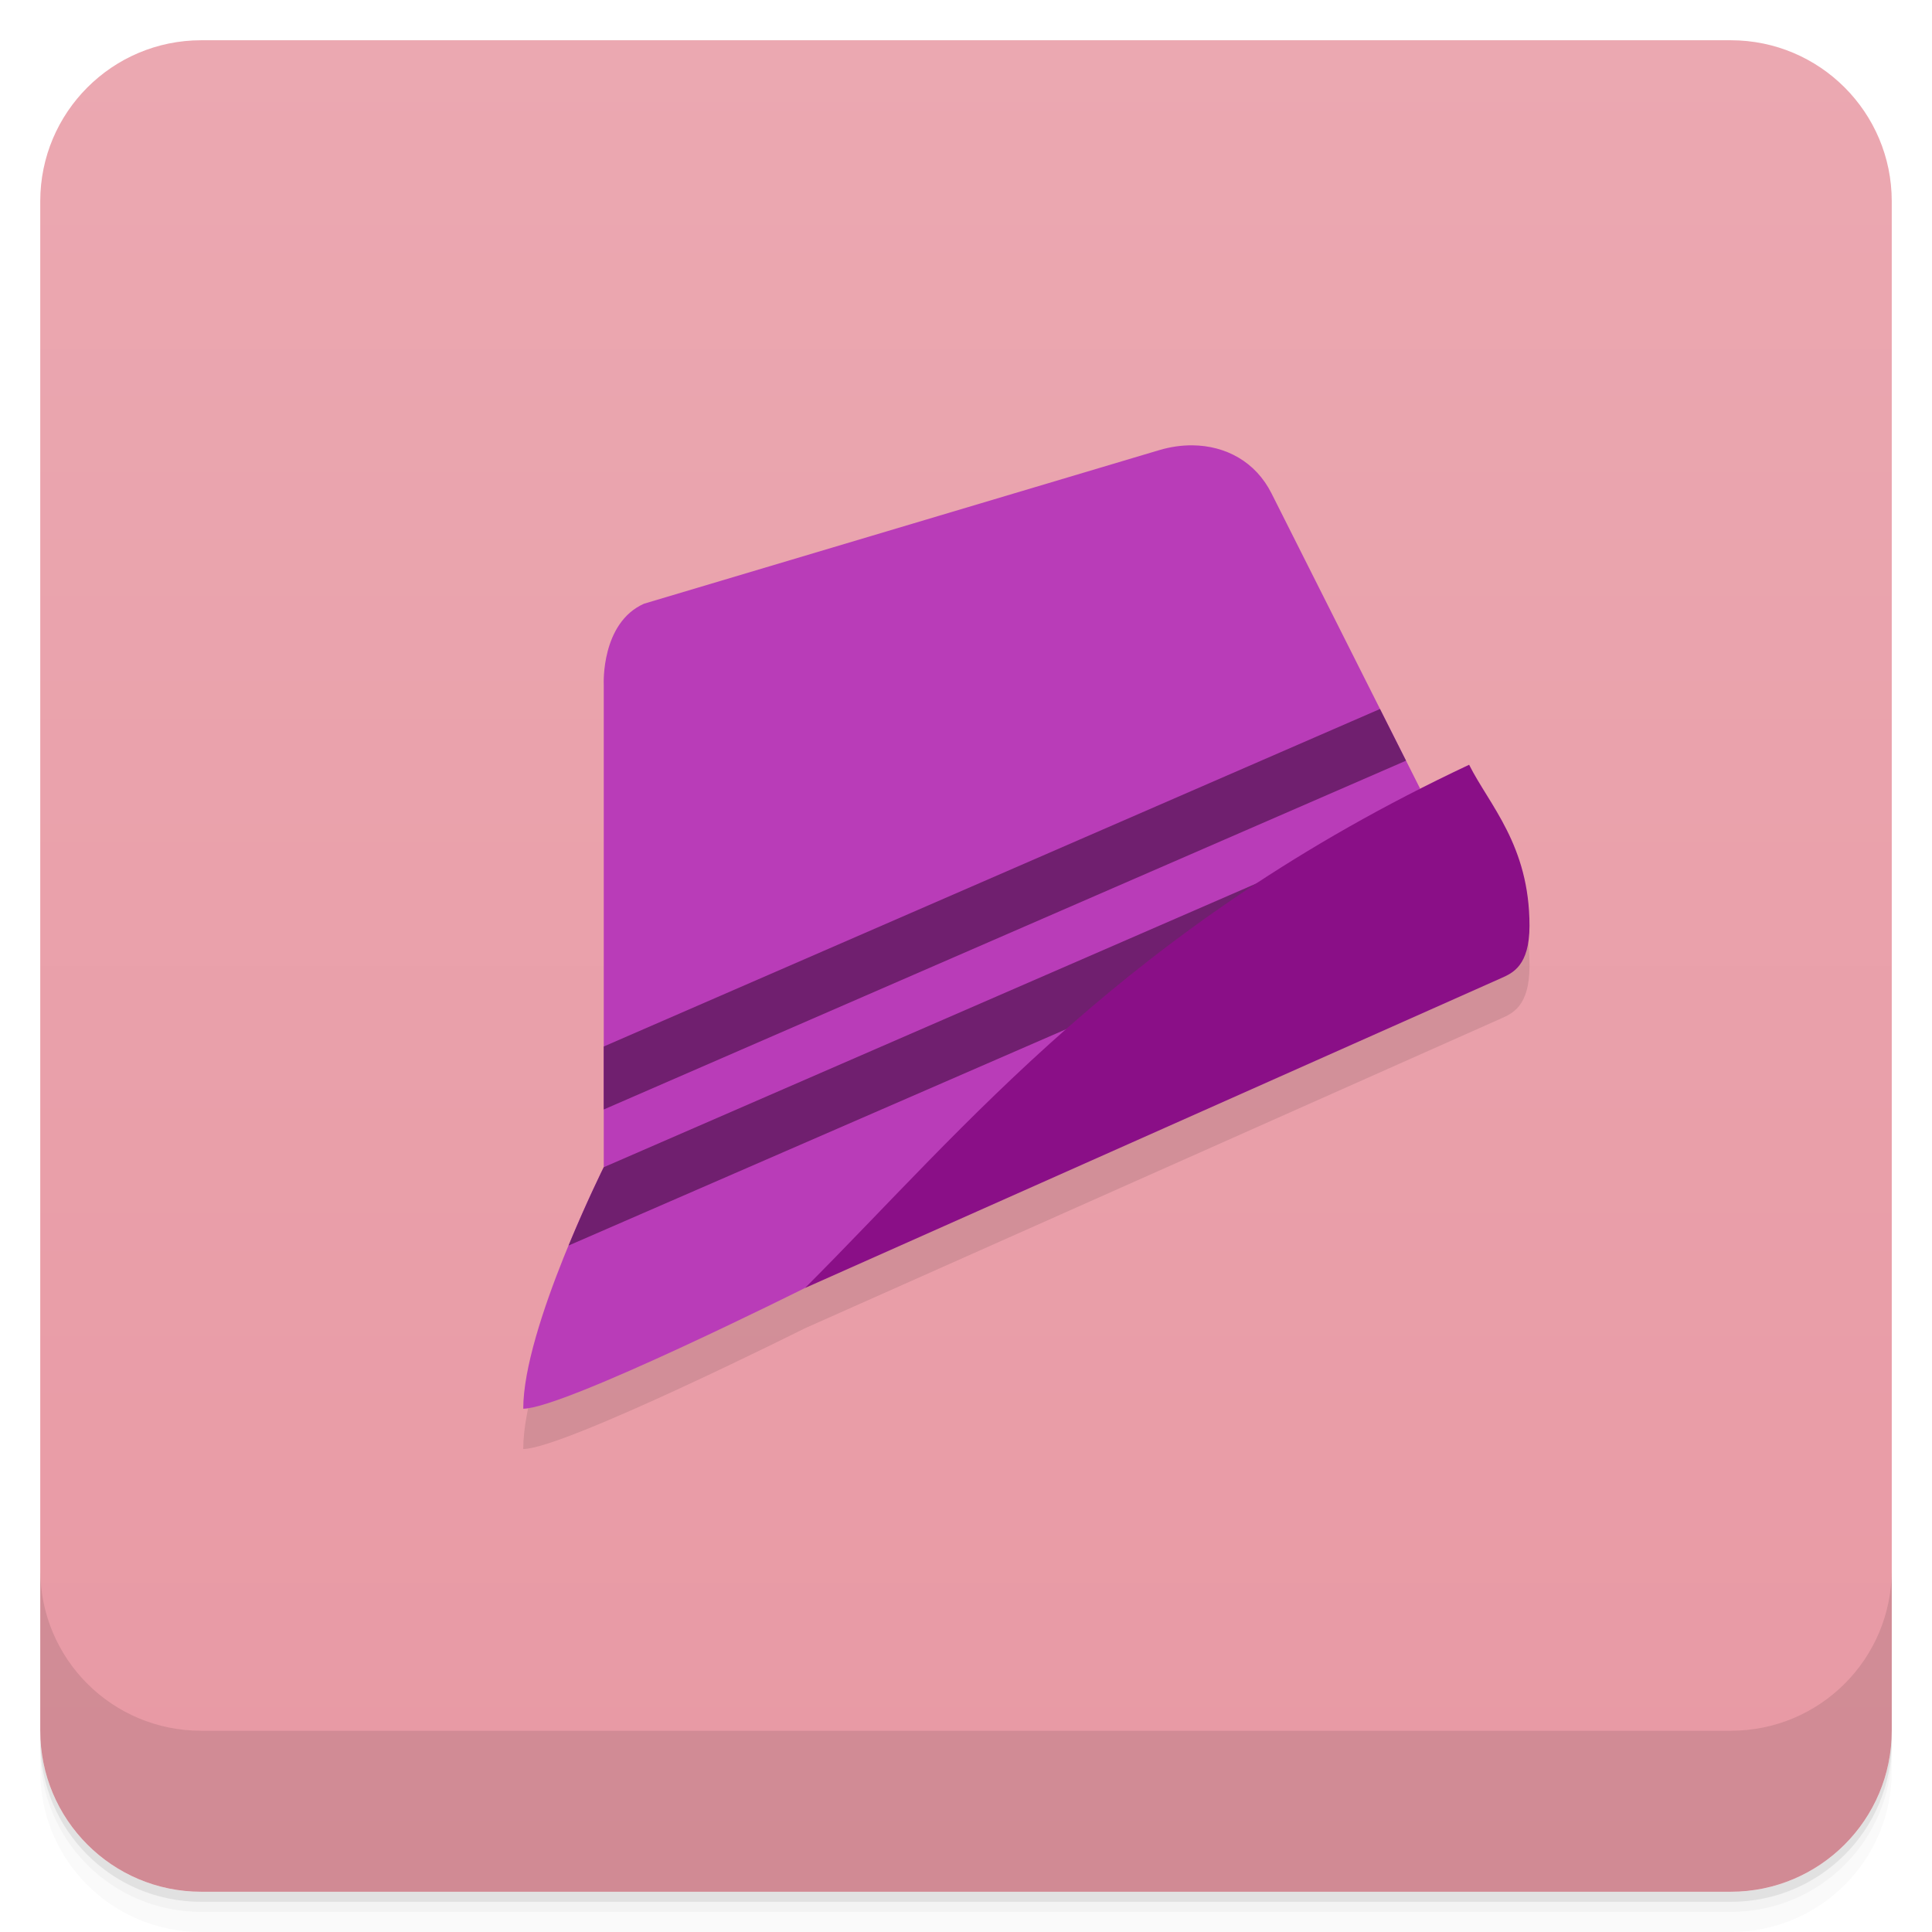
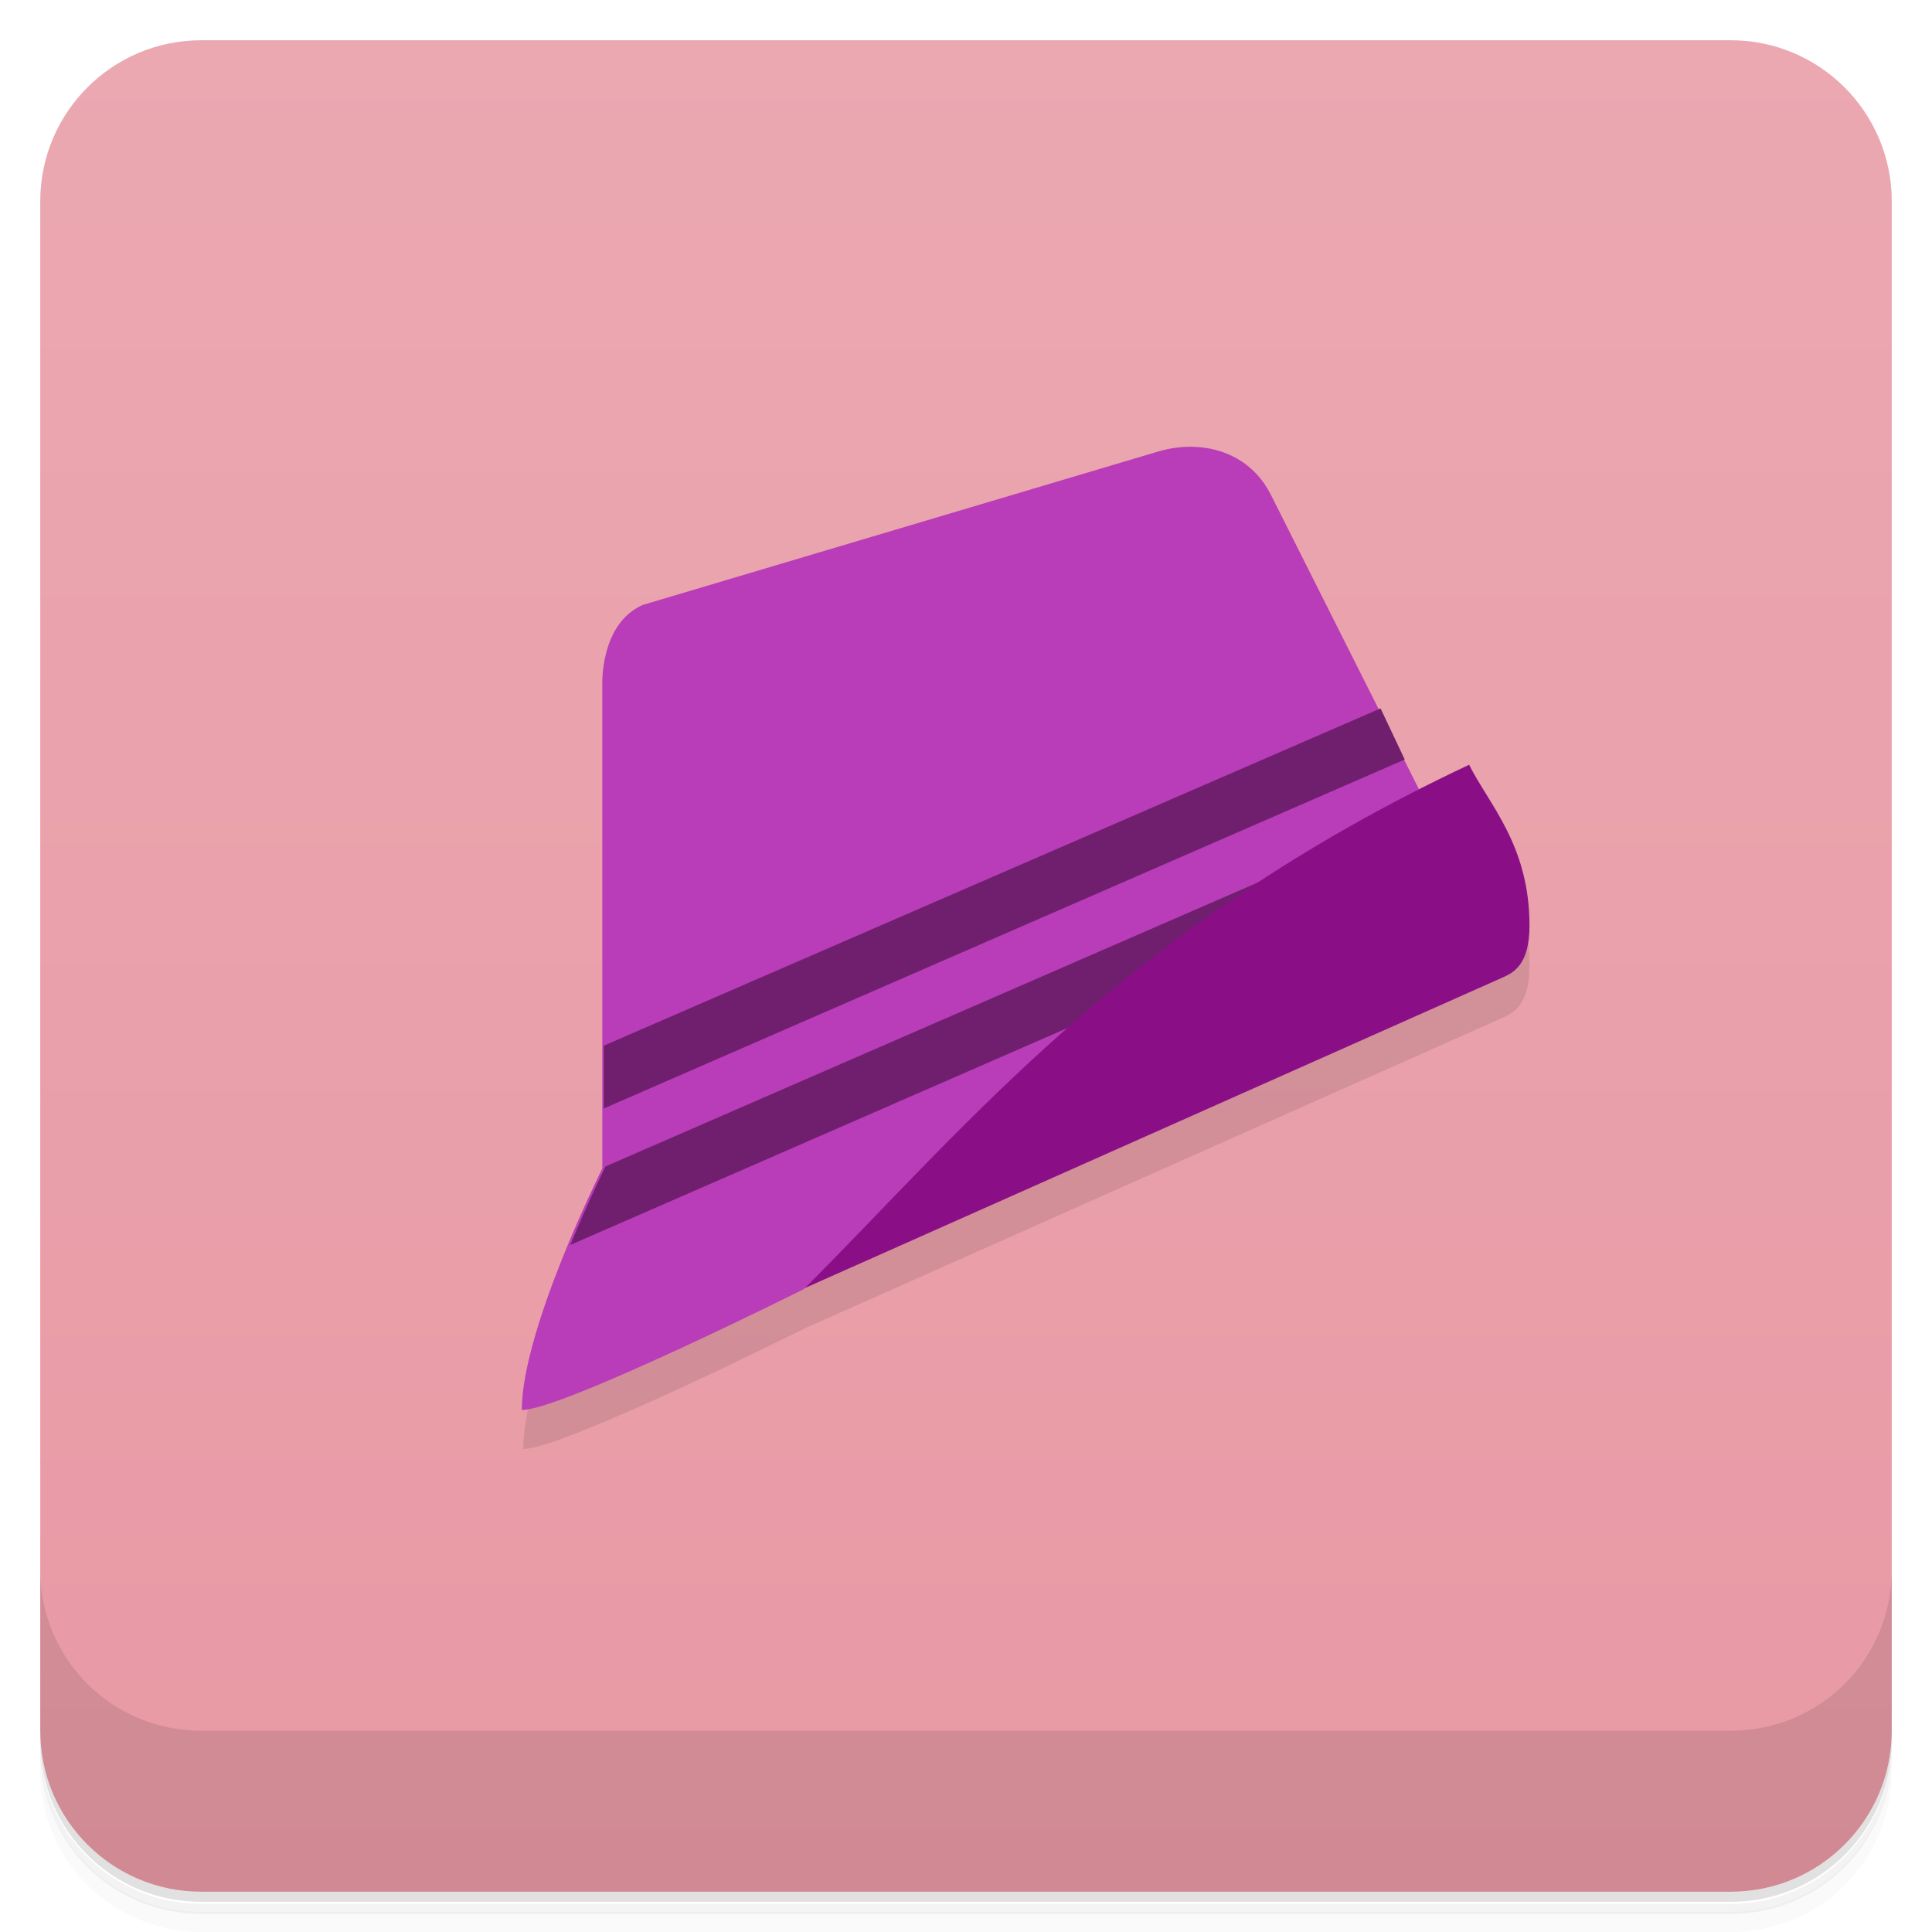
<svg xmlns="http://www.w3.org/2000/svg" version="1.1" viewBox="0 0 48 48">
  <defs>
-     <linearGradient id="bg" x1="-47" x2="-1" y1="2.8779e-15" y2="6.1232e-17" gradientUnits="userSpaceOnUse">
+     <linearGradient id="bg" x1="-47" x2="-1" gradientUnits="userSpaceOnUse">
      <stop style="stop-color:#e899a4" offset="0" />
      <stop style="stop-color:#eba8b1" offset="1" />
    </linearGradient>
  </defs>
-   <g transform="translate(0 3.949e-5)">
-     <path d="m1 43v0.25c0 2.216 1.784 4 4 4h38c2.216 0 4-1.784 4-4v-0.25c0 2.216-1.784 4-4 4h-38c-2.216 0-4-1.784-4-4zm0 0.5v0.5c0 2.216 1.784 4 4 4h38c2.216 0 4-1.784 4-4v-0.5c0 2.216-1.784 4-4 4h-38c-2.216 0-4-1.784-4-4z" style="opacity:.02" />
-     <path d="m1 43.25v0.25c0 2.216 1.784 4 4 4h38c2.216 0 4-1.784 4-4v-0.25c0 2.216-1.784 4-4 4h-38c-2.216 0-4-1.784-4-4z" style="opacity:.05" />
-     <path d="m1 43v0.25c0 2.216 1.784 4 4 4h38c2.216 0 4-1.784 4-4v-0.25c0 2.216-1.784 4-4 4h-38c-2.216 0-4-1.784-4-4z" style="opacity:.1" />
-   </g>
+   <path d="m1 43v0.25c0 2.22 1.78 4 4 4h38c2.22 0 4-1.78 4-4v-0.25c0 2.22-1.78 4-4 4h-38c-2.22 0-4-1.78-4-4zm0 0.5v0.5c0 2.22 1.78 4 4 4h38c2.22 0 4-1.78 4-4v-0.5c0 2.22-1.78 4-4 4h-38c-2.22 0-4-1.78-4-4z" style="opacity:.02" />
+   <path d="m1 43.3v0.25c0 2.22 1.78 4 4 4h38c2.22 0 4-1.78 4-4v-0.25c0 2.22-1.78 4-4 4h-38c-2.22 0-4-1.78-4-4z" style="opacity:.05" />
+   <path d="m1 43v0.25c0 2.22 1.78 4 4 4h38c2.22 0 4-1.78 4-4v-0.25c0 2.22-1.78 4-4 4h-38c-2.22 0-4-1.78-4-4z" style="opacity:.1" />
  <rect transform="rotate(-90)" x="-47" y="1" width="46" height="46" rx="4" style="fill:url(#bg)" />
-   <g transform="translate(0 3.949e-5)">
-     <g transform="translate(0 -1004.4)">
-       <path d="m1 1043.4v4c0 2.216 1.784 4 4 4h38c2.216 0 4-1.784 4-4v-4c0 2.216-1.784 4-4 4h-38c-2.216 0-4-1.784-4-4z" style="opacity:.1" />
-     </g>
-   </g>
-   <path d="m15 30s-2 4-2 6c1-1e-6 7-3 7-3l17.301-7.699c0.274-0.123 0.699-0.301 0.699-1.301 0-2-1-3-1.5-4z" style="opacity:.1" />
-   <path d="m29.631 11.064c-0.274-3e-3 -0.555 0.037-0.836 0.121l-12.795 3.814c-1.071 0.477-1 2-1 2v12s-2 4-2 6c1-1e-6 7-3 7-3l15.283-12.404-3.693-7.338c-0.395-0.786-1.138-1.184-1.959-1.193z" style="fill:#b93cb8" />
-   <path d="m34.285 17.615-19.285 8.385v1.565l19.932-8.666zm-0.557 3.242-18.729 8.143s-0.42 0.848-0.873 1.945l15.449-6.717z" style="fill:#701f6f" />
-   <path d="m36.5 19c0.5 1 1.5 2 1.5 4 0 1-0.426 1.177-0.7 1.3l-17.3 7.7c4-4 8-9 16.5-13z" style="fill:#8a0f87" />
+   <path d="m1 39v4c0 2.22 1.78 4 4 4h38c2.22 0 4-1.78 4-4v-4c0 2.22-1.78 4-4 4h-38c-2.22 0-4-1.78-4-4z" style="opacity:.1" />
+   <path d="m15 30s-2 4-2 6c1-1e-6 7-3 7-3l17.3-7.7c0.274-0.123 0.699-0.301 0.699-1.3 0-2-1-3-1.5-4z" style="opacity:.1" />
+   <path d="m29.6 11.1c-0.274-3e-3 -0.555 0.037-0.836 0.121l-12.8 3.81c-1.07 0.477-1 2-1 2v12s-2 4-2 6c1-1e-6 7-3 7-3l15.3-12.4-3.69-7.34c-0.395-0.786-1.14-1.18-1.96-1.19z" style="fill:#b93cb8" />
+   <path d="m34.3 17.6-19.3 8.38v1.56l19.9-8.67zm-0.557 3.24-18.7 8.14s-0.42 0.848-0.873 1.95l15.4-6.72z" style="fill:#701f6f" />
+   <path d="m36.5 19c0.5 1 1.5 2 1.5 4 0 1-0.426 1.18-0.7 1.3l-17.3 7.7c4-4 8-9 16.5-13z" style="fill:#8a0f87" />
</svg>
